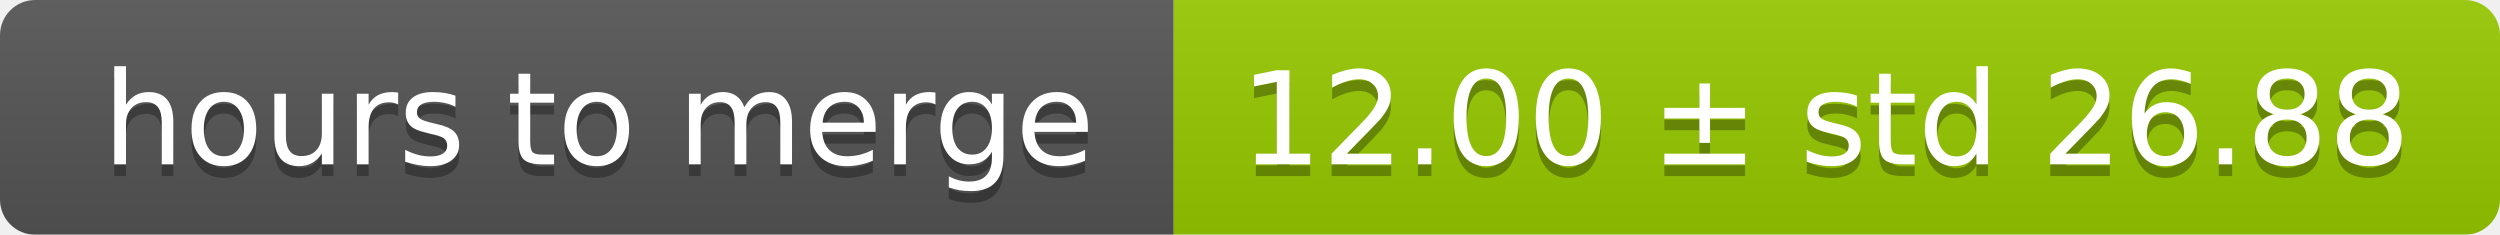
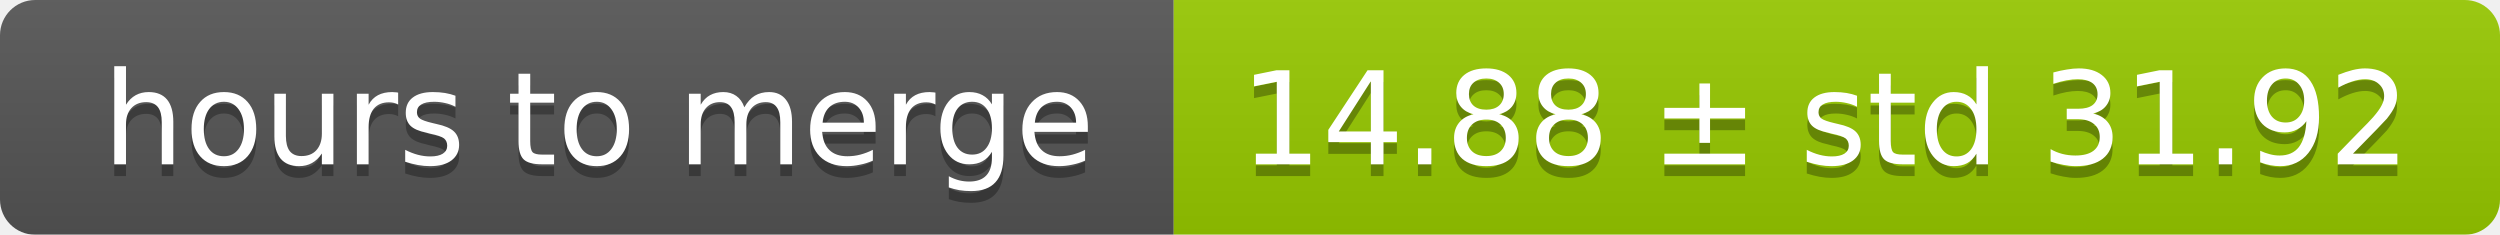
<svg xmlns="http://www.w3.org/2000/svg" width="213" height="20">
  <linearGradient id="smooth" x2="0" y2="100%">
    <stop offset="0" stop-color="#bbb" stop-opacity=".1" />
    <stop offset="1" stop-opacity=".1" />
  </linearGradient>
  <mask id="round">
    <rect width="213" height="20" rx="3" fill="#fff" />
  </mask>
  <g mask="url(#round)">
    <rect width="100" height="20" fill="#555" />
    <rect x="100" width="113" height="20" fill="#97ca00" />
    <rect width="213" height="20" fill="url(#smooth)" />
  </g>
  <g fill="#fff" text-anchor="middle" font-family="DejaVu Sans,Verdana,Geneva,sans-serif" font-size="11">
    <text x="51" y="15" fill="#010101" fill-opacity=".3">hours to merge</text>
    <text x="51" y="14">hours to merge</text>
-     <text x="155.5" y="15" fill="#010101" fill-opacity=".3">12.00 ± std 26.88</text>
-     <text x="155.5" y="14">12.00 ± std 26.88</text>
+     <text x="155.5" y="15" fill="#010101" fill-opacity=".3">14.88 ± std 31.92</text>
+     <text x="155.5" y="14">14.88 ± std 31.92</text>
  </g>
</svg>
